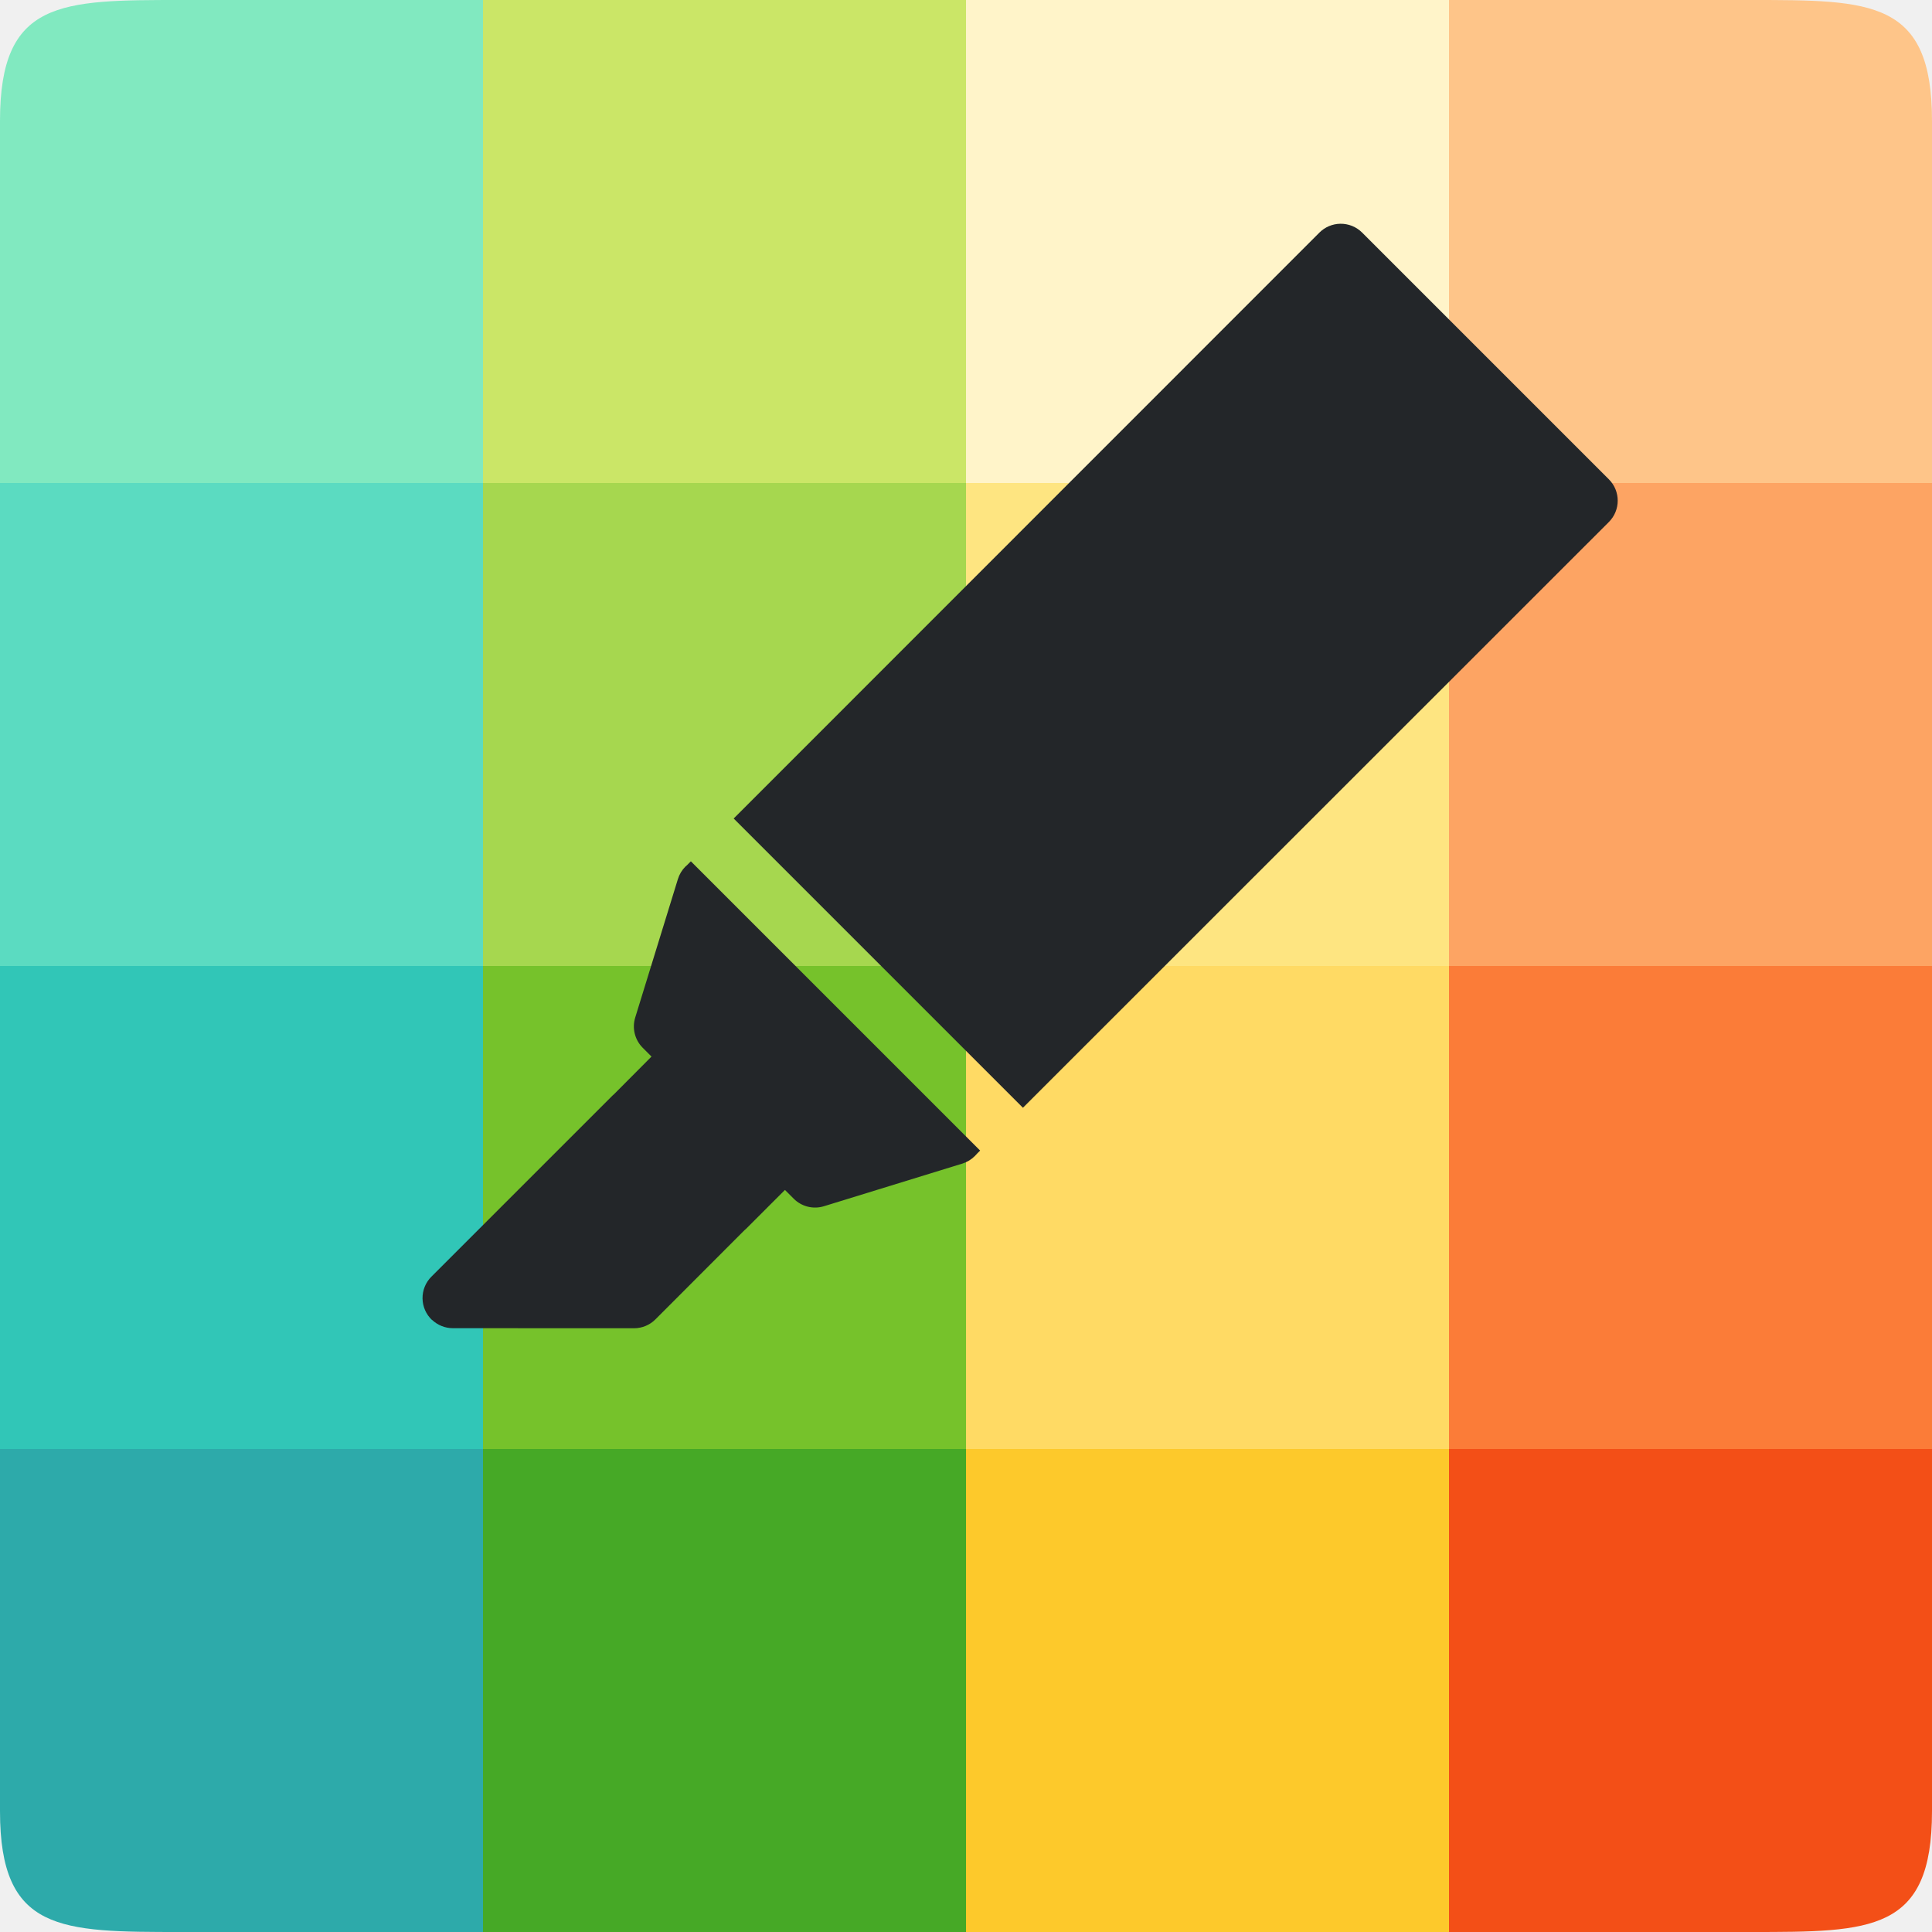
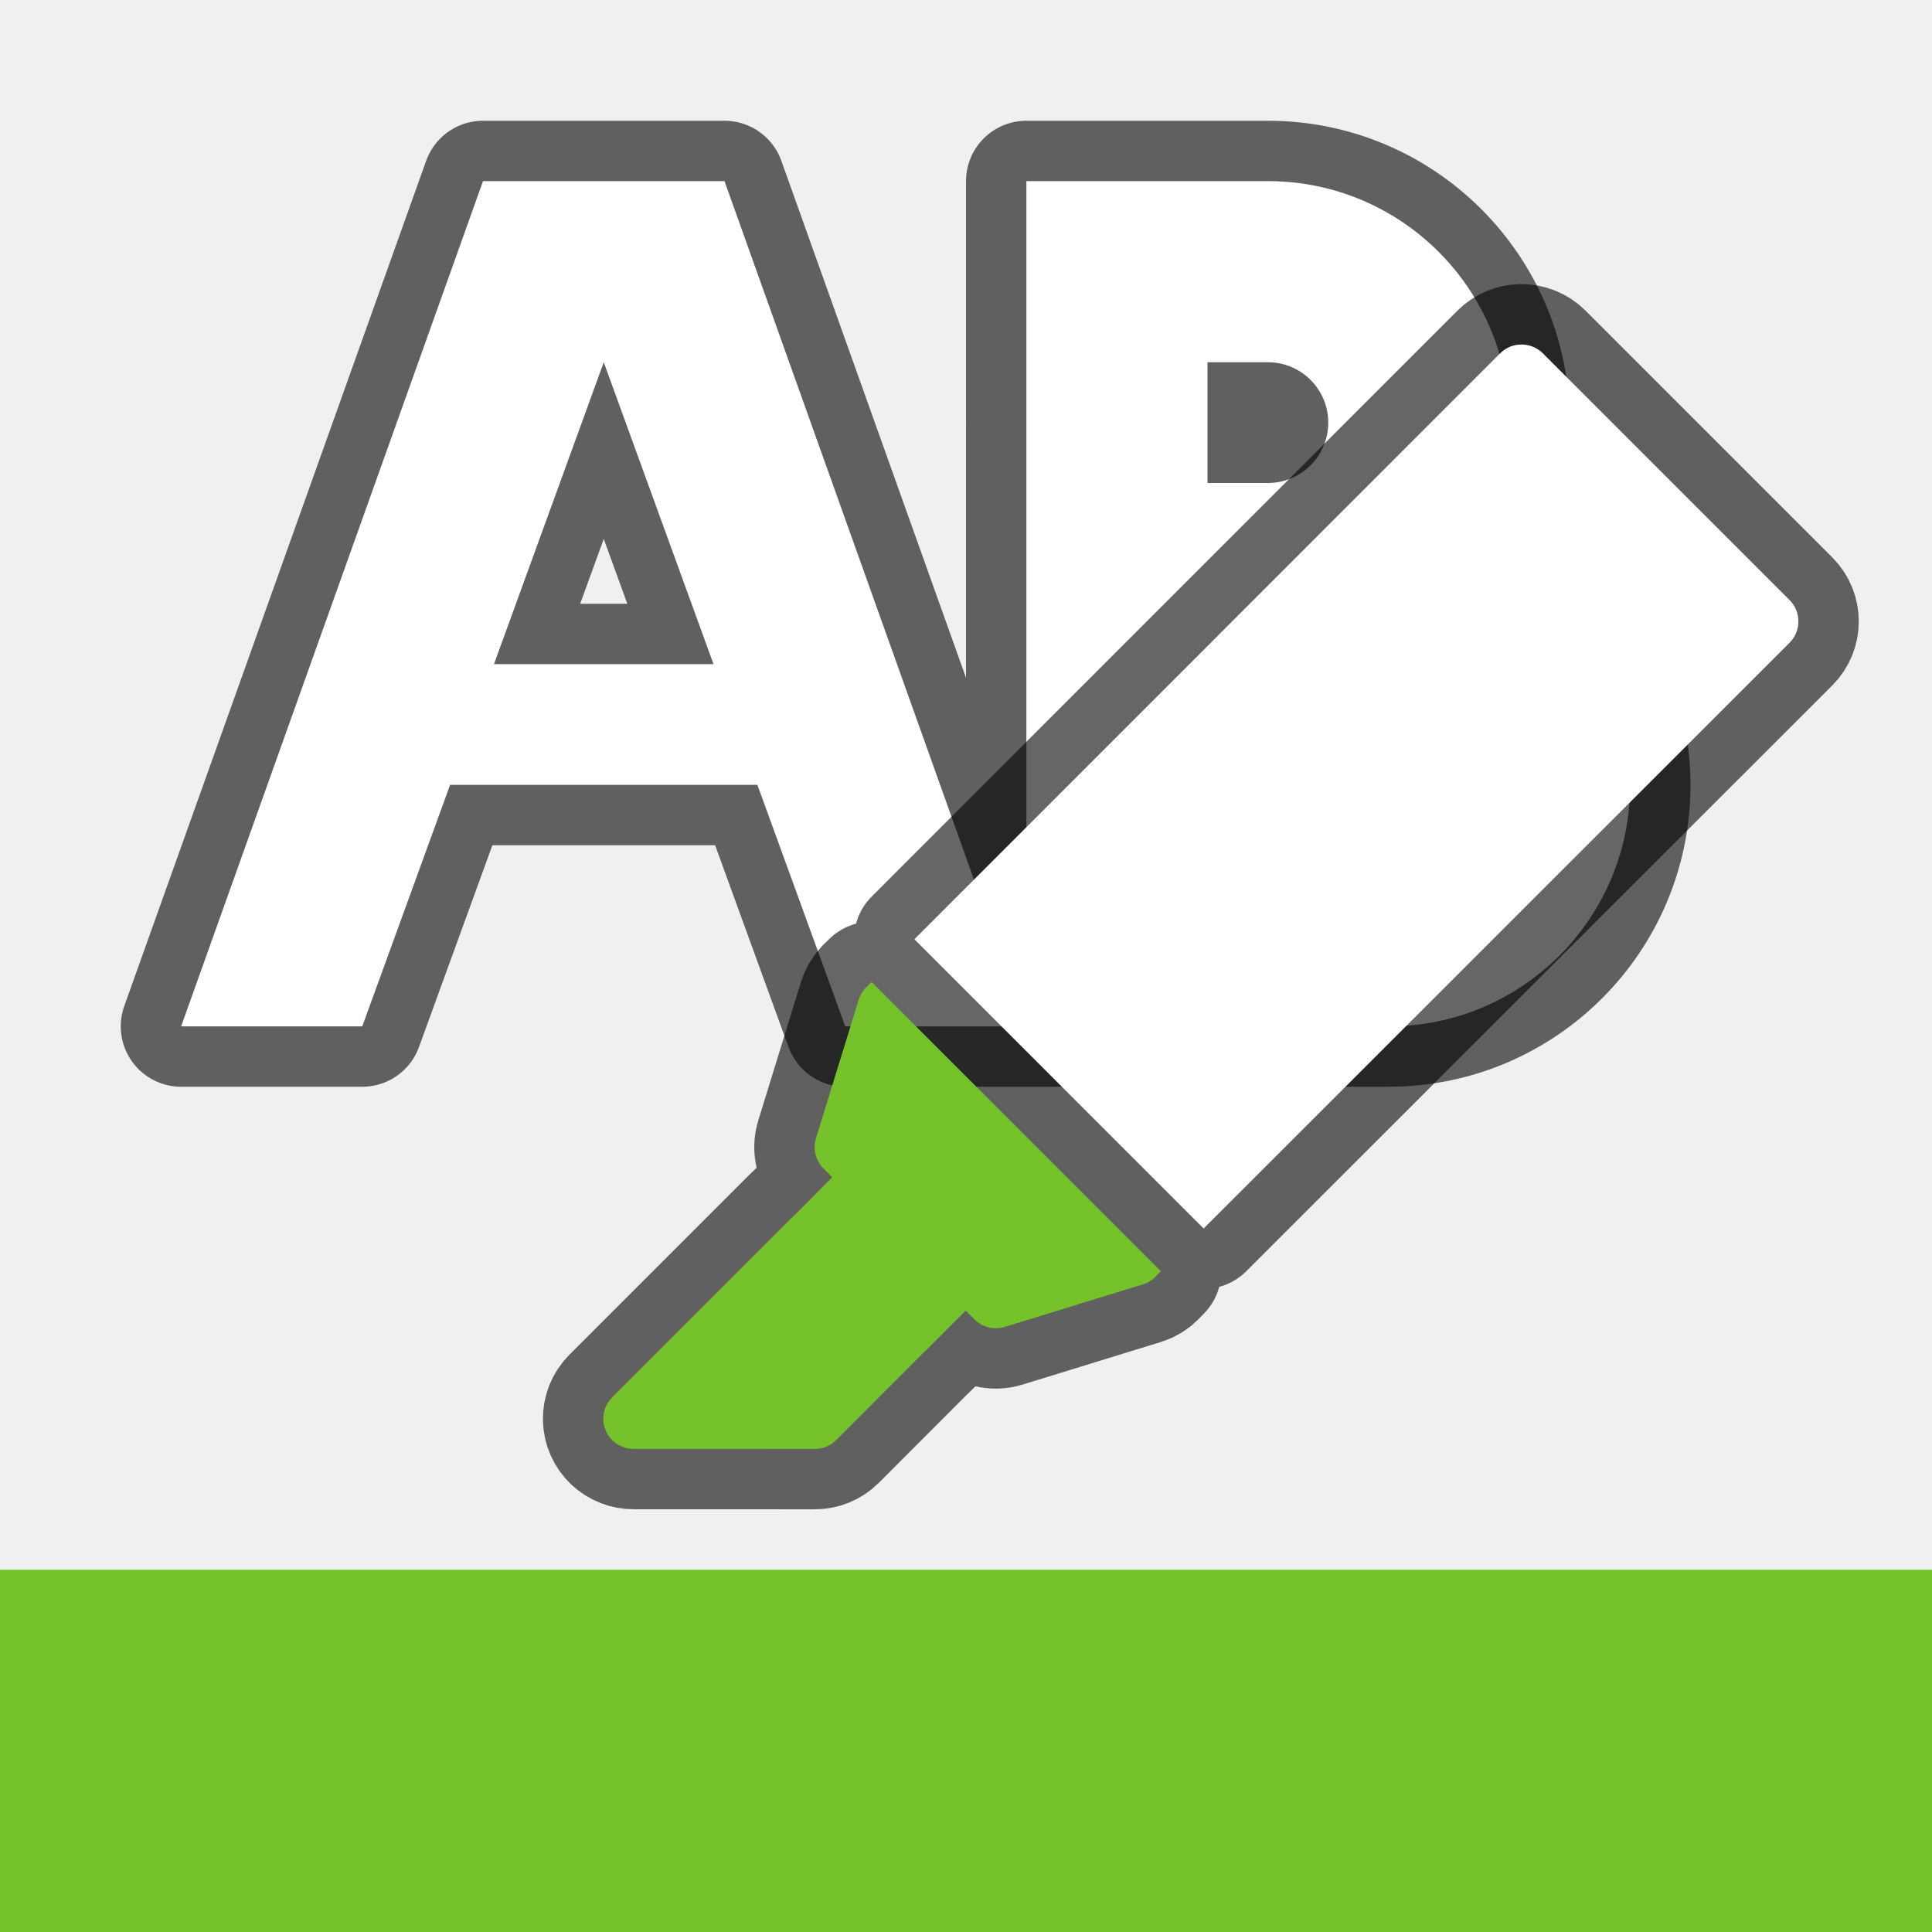
<svg xmlns="http://www.w3.org/2000/svg" viewBox="0 0 32 32" version="1.1" id="svg4">
  <defs id="defs8" />
-   <path style="opacity:1;vector-effect:none;fill:#2daaaa;fill-opacity:1;stroke:none;stroke-width:4;stroke-linecap:round;stroke-linejoin:round;stroke-miterlimit:4;stroke-dasharray:none;stroke-dashoffset:0;stroke-opacity:1" d="m 0,24 v 6 c 0,2 1,2 3,2 h 5 v -8 z" id="rect3830-5" />
-   <rect style="opacity:1;vector-effect:none;fill:#46a926;fill-opacity:1;stroke:none;stroke-width:4;stroke-linecap:round;stroke-linejoin:round;stroke-miterlimit:4;stroke-dasharray:none;stroke-dashoffset:0;stroke-opacity:1" id="rect3830-0-9" width="8" height="8" x="8" y="24" />
-   <rect style="opacity:1;vector-effect:none;fill:#fdc92b;fill-opacity:1;stroke:none;stroke-width:4;stroke-linecap:round;stroke-linejoin:round;stroke-miterlimit:4;stroke-dasharray:none;stroke-dashoffset:0;stroke-opacity:1" id="rect3830-2-2" width="8" height="8" x="16" y="24" />
-   <path style="opacity:1;vector-effect:none;fill:#f34f17;fill-opacity:1;stroke:none;stroke-width:4;stroke-linecap:round;stroke-linejoin:round;stroke-miterlimit:4;stroke-dasharray:none;stroke-dashoffset:0;stroke-opacity:1" d="m 24,24 v 8 h 5 c 2,0 3,0 3,-2 v -6 z" id="rect3830-3-2" />
-   <rect style="opacity:1;vector-effect:none;fill:#31c6b7;fill-opacity:1;stroke:none;stroke-width:4;stroke-linecap:round;stroke-linejoin:round;stroke-miterlimit:4;stroke-dasharray:none;stroke-dashoffset:0;stroke-opacity:1" id="rect3830-9" width="8" height="8" x="0" y="16" />
-   <rect style="opacity:1;vector-effect:none;fill:#76c22b;fill-opacity:1;stroke:none;stroke-width:4;stroke-linecap:round;stroke-linejoin:round;stroke-miterlimit:4;stroke-dasharray:none;stroke-dashoffset:0;stroke-opacity:1" id="rect3830-0-7" width="8" height="8" x="8" y="16" />
-   <rect style="opacity:1;vector-effect:none;fill:#ffda64;fill-opacity:1;stroke:none;stroke-width:4;stroke-linecap:round;stroke-linejoin:round;stroke-miterlimit:4;stroke-dasharray:none;stroke-dashoffset:0;stroke-opacity:1" id="rect3830-2-3" width="8" height="8" x="16" y="16" />
-   <rect style="opacity:1;vector-effect:none;fill:#fb7c38;fill-opacity:1;stroke:none;stroke-width:4;stroke-linecap:round;stroke-linejoin:round;stroke-miterlimit:4;stroke-dasharray:none;stroke-dashoffset:0;stroke-opacity:1" id="rect3830-3-6" width="8" height="8" x="24" y="16" />
-   <rect style="opacity:1;vector-effect:none;fill:#5bdbc1;fill-opacity:1;stroke:none;stroke-width:4;stroke-linecap:round;stroke-linejoin:round;stroke-miterlimit:4;stroke-dasharray:none;stroke-dashoffset:0;stroke-opacity:1" id="rect3830-29" width="8" height="8" x="0" y="8" />
-   <rect style="opacity:1;vector-effect:none;fill:#a6d74f;fill-opacity:1;stroke:none;stroke-width:4;stroke-linecap:round;stroke-linejoin:round;stroke-miterlimit:4;stroke-dasharray:none;stroke-dashoffset:0;stroke-opacity:1" id="rect3830-0-3" width="8" height="8" x="8" y="8" />
-   <rect style="opacity:1;vector-effect:none;fill:#fee581;fill-opacity:1;stroke:none;stroke-width:4;stroke-linecap:round;stroke-linejoin:round;stroke-miterlimit:4;stroke-dasharray:none;stroke-dashoffset:0;stroke-opacity:1" id="rect3830-2-1" width="8" height="8" x="16" y="8" />
-   <rect style="opacity:1;vector-effect:none;fill:#fda463;fill-opacity:1;stroke:none;stroke-width:4;stroke-linecap:round;stroke-linejoin:round;stroke-miterlimit:4;stroke-dasharray:none;stroke-dashoffset:0;stroke-opacity:1" id="rect3830-3-9" width="8" height="8" x="24" y="8" />
-   <path style="opacity:1;vector-effect:none;fill:#81e9c0;fill-opacity:1;stroke:none;stroke-width:4;stroke-linecap:round;stroke-linejoin:round;stroke-miterlimit:4;stroke-dasharray:none;stroke-dashoffset:0;stroke-opacity:1" d="M 3,0 C 1,0 0,0 0,2 V 8 H 8 V 0 Z" id="rect3830-78" />
-   <rect style="opacity:1;vector-effect:none;fill:#cbe667;fill-opacity:1;stroke:none;stroke-width:4;stroke-linecap:round;stroke-linejoin:round;stroke-miterlimit:4;stroke-dasharray:none;stroke-dashoffset:0;stroke-opacity:1" id="rect3830-0-4" width="8" height="8" x="8" y="0" />
-   <rect style="opacity:1;vector-effect:none;fill:#fff4c9;fill-opacity:1;stroke:none;stroke-width:4;stroke-linecap:round;stroke-linejoin:round;stroke-miterlimit:4;stroke-dasharray:none;stroke-dashoffset:0;stroke-opacity:1" id="rect3830-2-5" width="8" height="8" x="16" y="0" />
-   <path style="opacity:1;vector-effect:none;fill:#fec589;fill-opacity:1;stroke:none;stroke-width:4;stroke-linecap:round;stroke-linejoin:round;stroke-miterlimit:4;stroke-dasharray:none;stroke-dashoffset:0;stroke-opacity:1" d="m 24,0 v 8 h 8 V 2 C 32,0 31,0 29,0 Z" id="rect3830-3-0" />
-   <path style="color:#000000;font-style:normal;font-variant:normal;font-weight:normal;font-stretch:normal;font-size:medium;line-height:normal;font-family:sans-serif;font-variant-ligatures:normal;font-variant-position:normal;font-variant-caps:normal;font-variant-numeric:normal;font-variant-alternates:normal;font-feature-settings:normal;text-indent:0;text-align:start;text-decoration:none;text-decoration-line:none;text-decoration-style:solid;text-decoration-color:#000000;letter-spacing:normal;word-spacing:normal;text-transform:none;writing-mode:lr-tb;direction:ltr;text-orientation:mixed;dominant-baseline:auto;baseline-shift:baseline;text-anchor:start;white-space:normal;shape-padding:0;clip-rule:nonzero;display:inline;overflow:visible;visibility:visible;opacity:1;isolation:auto;mix-blend-mode:normal;color-interpolation:sRGB;color-interpolation-filters:linearRGB;solid-color:#000000;solid-opacity:1;vector-effect:none;fill:#232629;fill-opacity:1;fill-rule:nonzero;stroke:none;stroke-width:1px;stroke-linecap:butt;stroke-linejoin:round;stroke-miterlimit:4;stroke-dasharray:none;stroke-dashoffset:0;stroke-opacity:1;color-rendering:auto;image-rendering:auto;shape-rendering:auto;text-rendering:auto;enable-background:accumulate" d="M 7.158,21.863 A 0.5,0.5 0 0 0 7.5,21.999 L 10.501,22 a 0.5,0.5 0 0 0 0.354,-0.146 l 1.474,-1.476 a 0.5,0.5 0 0 0 0.026,-0.023 l 0.646,-0.646 0.146,0.146 a 0.5,0.5 0 0 0 0.5,0.124 l 2.295,-0.707 a 0.5,0.5 0 0 0 0.204,-0.124 l 0.005,-0.005 a 0.5,0.5 0 0 0 0.033,-0.036 l 0.05,-0.05 -4.791,-4.791 -0.065,0.065 -0.026,0.023 a 0.5,0.5 0 0 0 -0.124,0.207 l -0.707,2.293 a 0.5,0.5 0 0 0 0.124,0.5 l 0.146,0.146 -0.62,0.623 a 0.5,0.5 0 0 0 -0.026,0.023 l -3,3 a 0.5,0.5 0 0 0 0.011,0.718 z m 9.785,-3.515 9.705,-9.702 a 0.5,0.5 0 0 0 0,-0.707 l -4.087,-4.087 a 0.5,0.5 0 0 0 -0.362,-0.146 0.5,0.5 0 0 0 -0.345,0.146 l -9.702,9.705 z" id="path838" />
+   <path id="path899" style="opacity:0.6;fill:#000000;fill-rule:evenodd;stroke:#000000;stroke-width:2;stroke-linecap:round;stroke-linejoin:round" d="m 8,3 -5,14 h 3 L 7.455,13 H 12.545 l 1.455,4 h 3 l -5,-14 z m 9,14 h 6 a 4,4 0 0 0 4,-4 A 4,4 0 0 0 24.322,9.225 4,4 0 0 0 25,7 a 4,4 0 0 0 -4,-4 h -0.061 -3.939 v 4 a 4,4 0 0 0 0,0.061 V 9 11 Z M 10,6 11.818,11 H 8.182 Z m 10,0 h 1 a 1,1 0 0 1 1,1 1,1 0 0 1 -1,1 h -1 V 7 Z m 0,5 h 1 1 a 2,1.5 0 0 1 2,1.5 2,1.5 0 0 1 -2,1.5 h -2 v -1.5 z" />
+   <path id="path846" style="opacity:1;fill:#ffffff;fill-rule:evenodd;stroke:none;stroke-width:2;stroke-linecap:round;stroke-linejoin:round" d="m 17,3 v 4 a 4,4 0 0 0 0,0.061 V 9 v 2 6 h 6 a 4,4 0 0 0 4,-4 A 4,4 0 0 0 24.322,9.225 4,4 0 0 0 25,7 a 4,4 0 0 0 -4,-4 h -0.061 z m 3,3 h 1 a 1,1 0 0 1 1,1 1,1 0 0 1 -1,1 h -1 V 7 Z m 0,5 h 1 1 a 2,1.5 0 0 1 2,1.5 2,1.5 0 0 1 -2,1.5 h -2 v -1.5 z" />
+   <path style="fill:#ffffff;fill-opacity:1;stroke:none;stroke-width:1px;stroke-linecap:butt;stroke-linejoin:miter;stroke-opacity:1" d="M 8,3 3,17 h 3 l 1.455,-4 h 5.09 l 1.455,4 h 3 l -5,-14 z m 2,3 1.818,5 H 8.182 Z" id="path820" />
+   <path style="color:#000000;font-style:normal;font-variant:normal;font-weight:normal;font-stretch:normal;font-size:medium;line-height:normal;font-family:sans-serif;font-variant-ligatures:normal;font-variant-position:normal;font-variant-caps:normal;font-variant-numeric:normal;font-variant-alternates:normal;font-feature-settings:normal;text-indent:0;text-align:start;text-decoration:none;text-decoration-line:none;text-decoration-style:solid;text-decoration-color:#000000;letter-spacing:normal;word-spacing:normal;text-transform:none;writing-mode:lr-tb;direction:ltr;text-orientation:mixed;dominant-baseline:auto;baseline-shift:baseline;text-anchor:start;white-space:normal;shape-padding:0;clip-rule:nonzero;display:inline;overflow:visible;visibility:visible;opacity:0.6;isolation:auto;mix-blend-mode:normal;color-interpolation:sRGB;color-interpolation-filters:linearRGB;solid-color:#000000;solid-opacity:1;vector-effect:none;fill:#000000;fill-opacity:1;fill-rule:nonzero;stroke:#000000;stroke-width:2;stroke-linecap:butt;stroke-linejoin:round;stroke-miterlimit:4;stroke-dasharray:none;stroke-dashoffset:0;stroke-opacity:1;color-rendering:auto;image-rendering:auto;shape-rendering:auto;text-rendering:auto;enable-background:accumulate" d="m 10.151,23.863 a 0.5,0.5 0 0 0 0.343,0.135 l 3.001,0.001 a 0.5,0.5 0 0 0 0.354,-0.146 l 1.474,-1.476 a 0.5,0.5 0 0 0 0.026,-0.023 l 0.646,-0.646 0.146,0.146 a 0.5,0.5 0 0 0 0.5,0.124 l 2.295,-0.707 a 0.5,0.5 0 0 0 0.204,-0.124 l 0.005,-0.005 a 0.5,0.5 0 0 0 0.033,-0.036 l 0.05,-0.05 -4.791,-4.791 -0.065,0.065 -0.026,0.023 a 0.5,0.5 0 0 0 -0.124,0.207 l -0.707,2.293 a 0.5,0.5 0 0 0 0.124,0.5 l 0.146,0.146 -0.62,0.623 a 0.5,0.5 0 0 0 -0.026,0.023 l -3,3 a 0.5,0.5 0 0 0 0.011,0.718 z m 9.785,-3.515 9.705,-9.702 a 0.5,0.5 0 0 0 0,-0.707 l -4.087,-4.087 a 0.5,0.5 0 0 0 -0.362,-0.146 0.5,0.5 0 0 0 -0.345,0.146 l -9.702,9.705 z" id="path847" />
+   <path style="color:#000000;font-style:normal;font-variant:normal;font-weight:normal;font-stretch:normal;font-size:medium;line-height:normal;font-family:sans-serif;font-variant-ligatures:normal;font-variant-position:normal;font-variant-caps:normal;font-variant-numeric:normal;font-variant-alternates:normal;font-feature-settings:normal;text-indent:0;text-align:start;text-decoration:none;text-decoration-line:none;text-decoration-style:solid;text-decoration-color:#000000;letter-spacing:normal;word-spacing:normal;text-transform:none;writing-mode:lr-tb;direction:ltr;text-orientation:mixed;dominant-baseline:auto;baseline-shift:baseline;text-anchor:start;white-space:normal;shape-padding:0;clip-rule:nonzero;display:inline;overflow:visible;visibility:visible;opacity:1;isolation:auto;mix-blend-mode:normal;color-interpolation:sRGB;color-interpolation-filters:linearRGB;solid-color:#000000;solid-opacity:1;vector-effect:none;fill:#ffffff;fill-opacity:1;fill-rule:nonzero;stroke:none;stroke-width:1px;stroke-linecap:butt;stroke-linejoin:round;stroke-miterlimit:4;stroke-dasharray:none;stroke-dashoffset:0;stroke-opacity:1;color-rendering:auto;image-rendering:auto;shape-rendering:auto;text-rendering:auto;enable-background:accumulate" d="m 19.936,20.348 9.705,-9.702 a 0.5,0.5 0 0 0 0,-0.707 l -4.087,-4.087 a 0.5,0.5 0 0 0 -0.362,-0.146 0.5,0.5 0 0 0 -0.345,0.146 l -9.702,9.705 z" id="path872" />
+   <path style="color:#000000;font-style:normal;font-variant:normal;font-weight:normal;font-stretch:normal;font-size:medium;line-height:normal;font-family:sans-serif;font-variant-ligatures:normal;font-variant-position:normal;font-variant-caps:normal;font-variant-numeric:normal;font-variant-alternates:normal;font-feature-settings:normal;text-indent:0;text-align:start;text-decoration:none;text-decoration-line:none;text-decoration-style:solid;text-decoration-color:#000000;letter-spacing:normal;word-spacing:normal;text-transform:none;writing-mode:lr-tb;direction:ltr;text-orientation:mixed;dominant-baseline:auto;baseline-shift:baseline;text-anchor:start;white-space:normal;shape-padding:0;clip-rule:nonzero;display:inline;overflow:visible;visibility:visible;opacity:1;isolation:auto;mix-blend-mode:normal;color-interpolation:sRGB;color-interpolation-filters:linearRGB;solid-color:#000000;solid-opacity:1;vector-effect:none;fill:#76c22b;fill-opacity:1;fill-rule:nonzero;stroke:none;stroke-width:1px;stroke-linecap:butt;stroke-linejoin:round;stroke-miterlimit:4;stroke-dasharray:none;stroke-dashoffset:0;stroke-opacity:1;color-rendering:auto;image-rendering:auto;shape-rendering:auto;text-rendering:auto;enable-background:accumulate" d="m 10.151,23.863 a 0.5,0.5 0 0 0 0.343,0.135 l 3.001,0.001 a 0.5,0.5 0 0 0 0.354,-0.146 l 1.474,-1.476 a 0.5,0.5 0 0 0 0.026,-0.023 l 0.646,-0.646 0.146,0.146 a 0.5,0.5 0 0 0 0.5,0.124 l 2.295,-0.707 a 0.5,0.5 0 0 0 0.204,-0.124 l 0.005,-0.005 a 0.5,0.5 0 0 0 0.033,-0.036 l 0.05,-0.05 -4.791,-4.791 -0.065,0.065 -0.026,0.023 a 0.5,0.5 0 0 0 -0.124,0.207 l -0.707,2.293 a 0.5,0.5 0 0 0 0.124,0.5 l 0.146,0.146 -0.62,0.623 a 0.5,0.5 0 0 0 -0.026,0.023 l -3,3 a 0.5,0.5 0 0 0 0.011,0.718 z" id="path838" />
+   <rect style="opacity:1;fill:#76c22b;fill-opacity:1;fill-rule:evenodd;stroke:none;stroke-width:4;stroke-linecap:round;stroke-linejoin:round" id="rect835" width="32" height="6" x="0" y="26" />
</svg>
